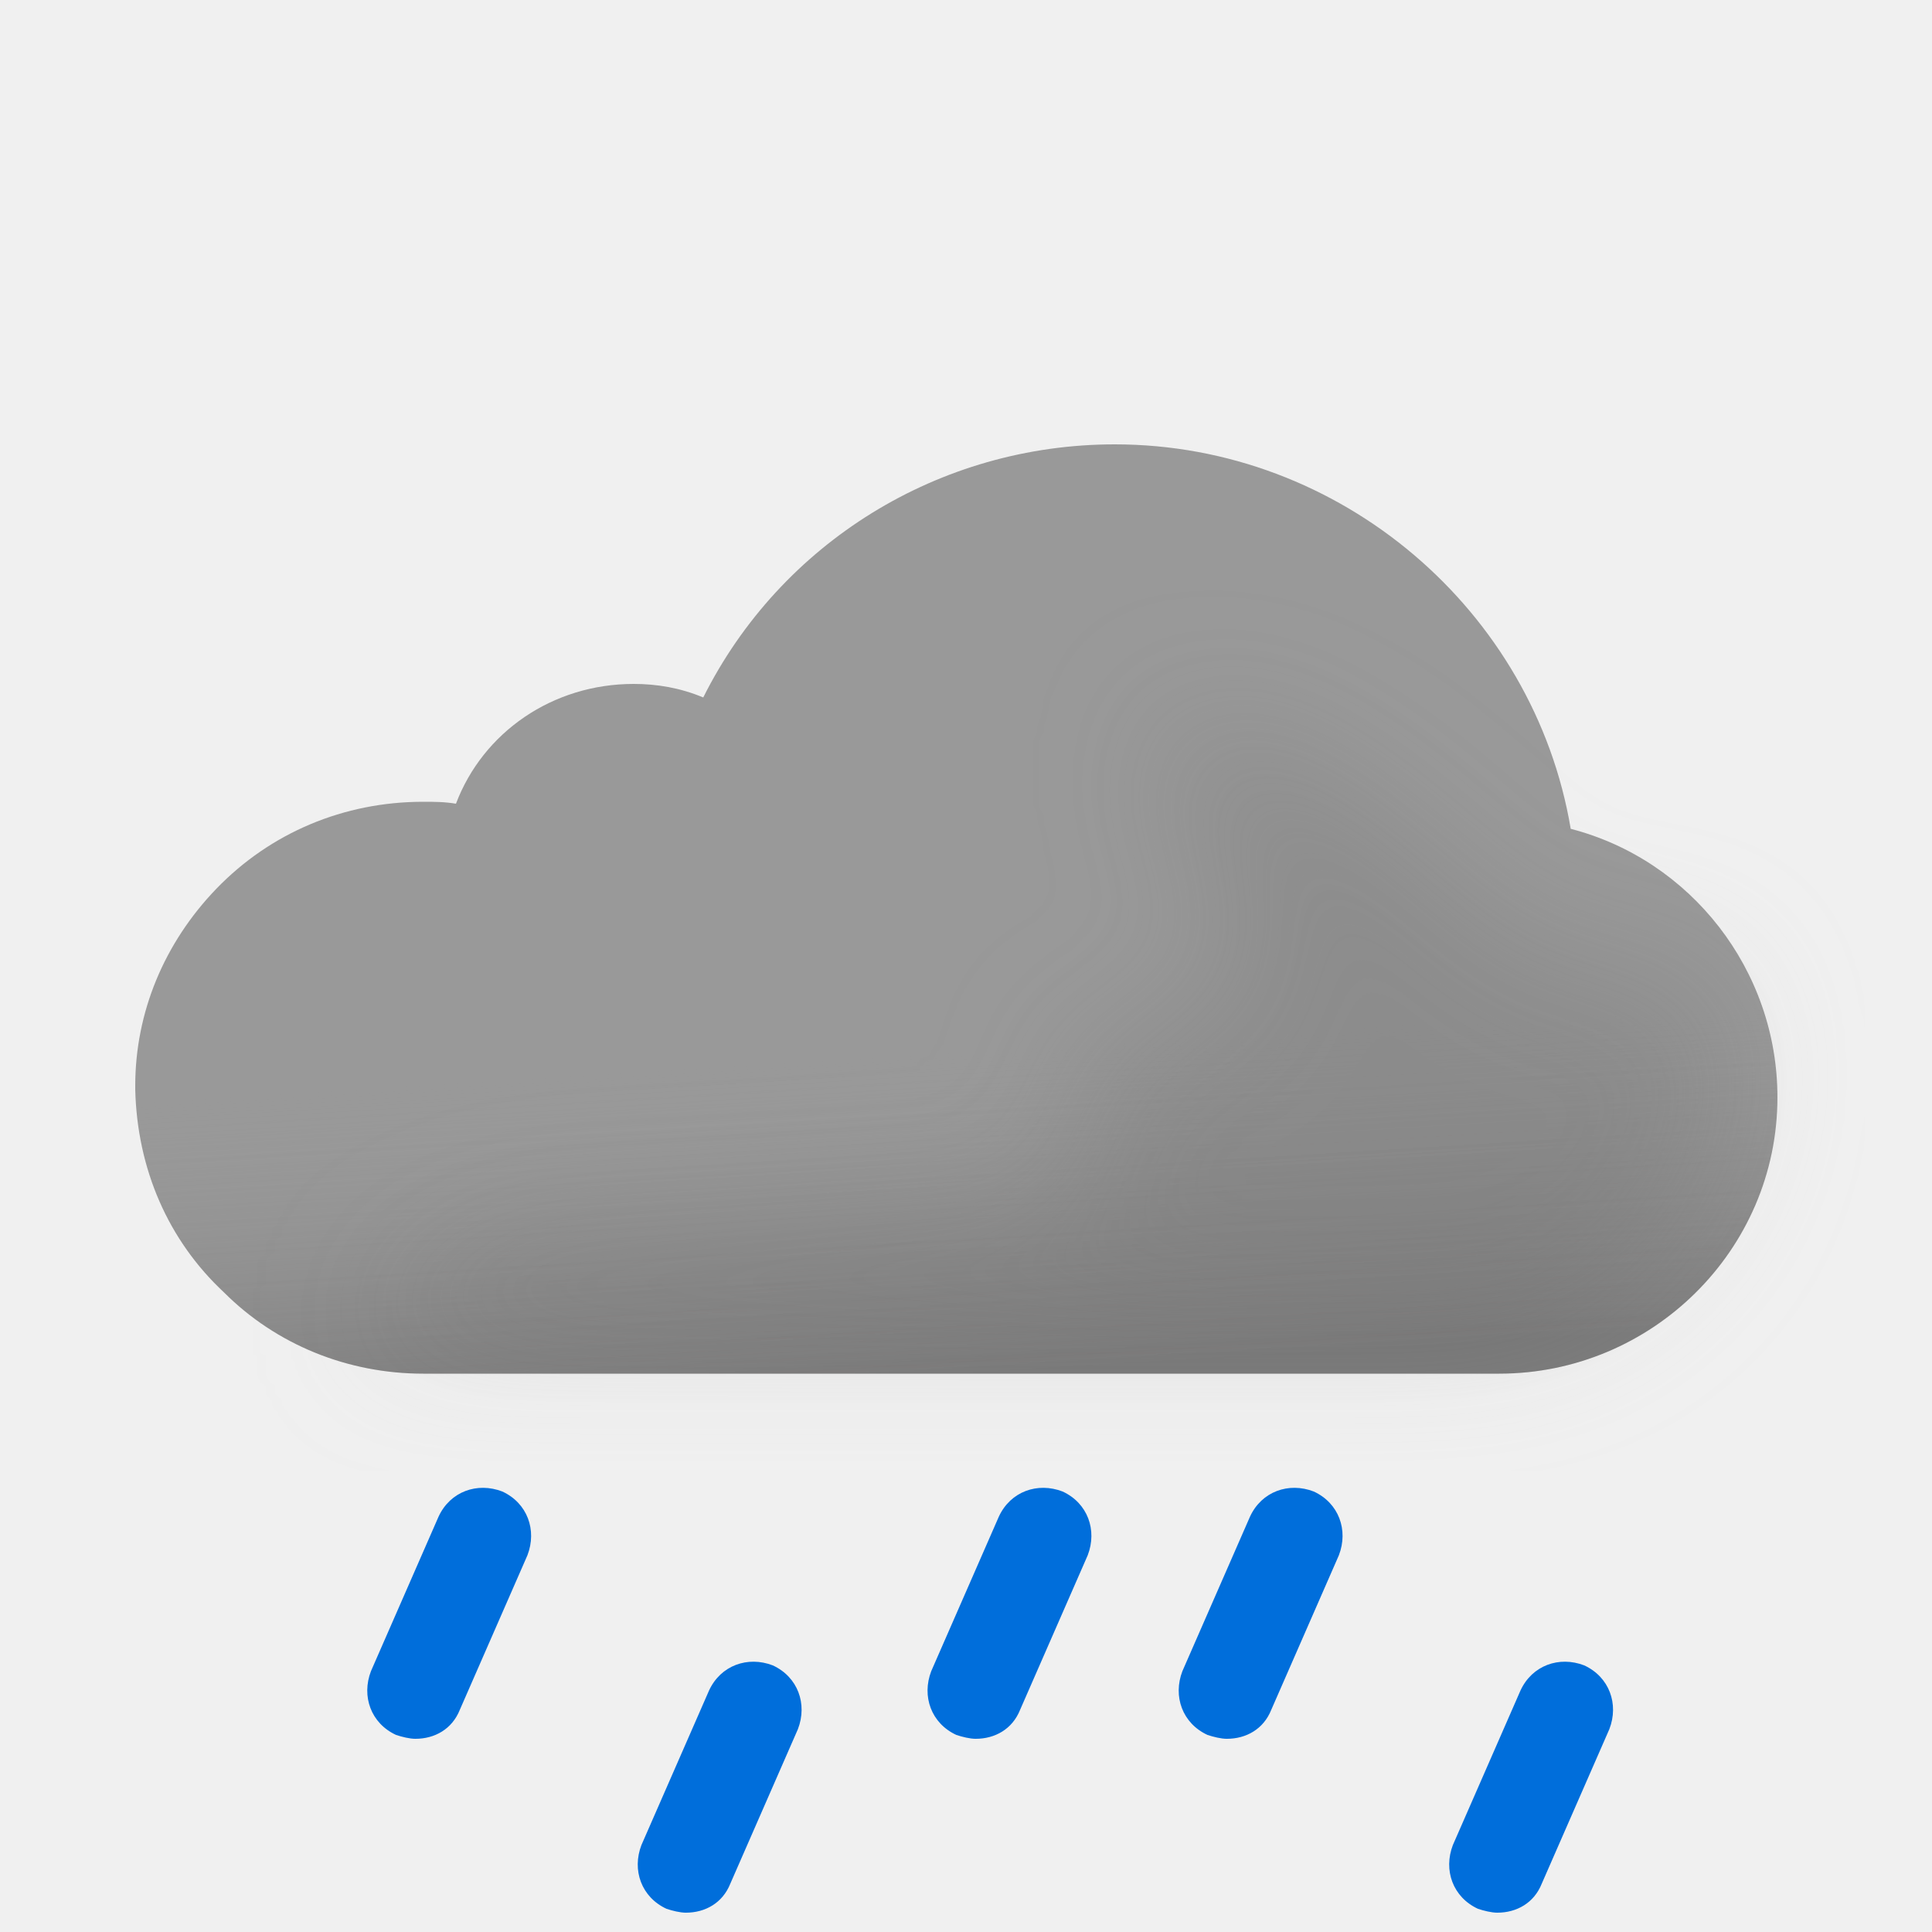
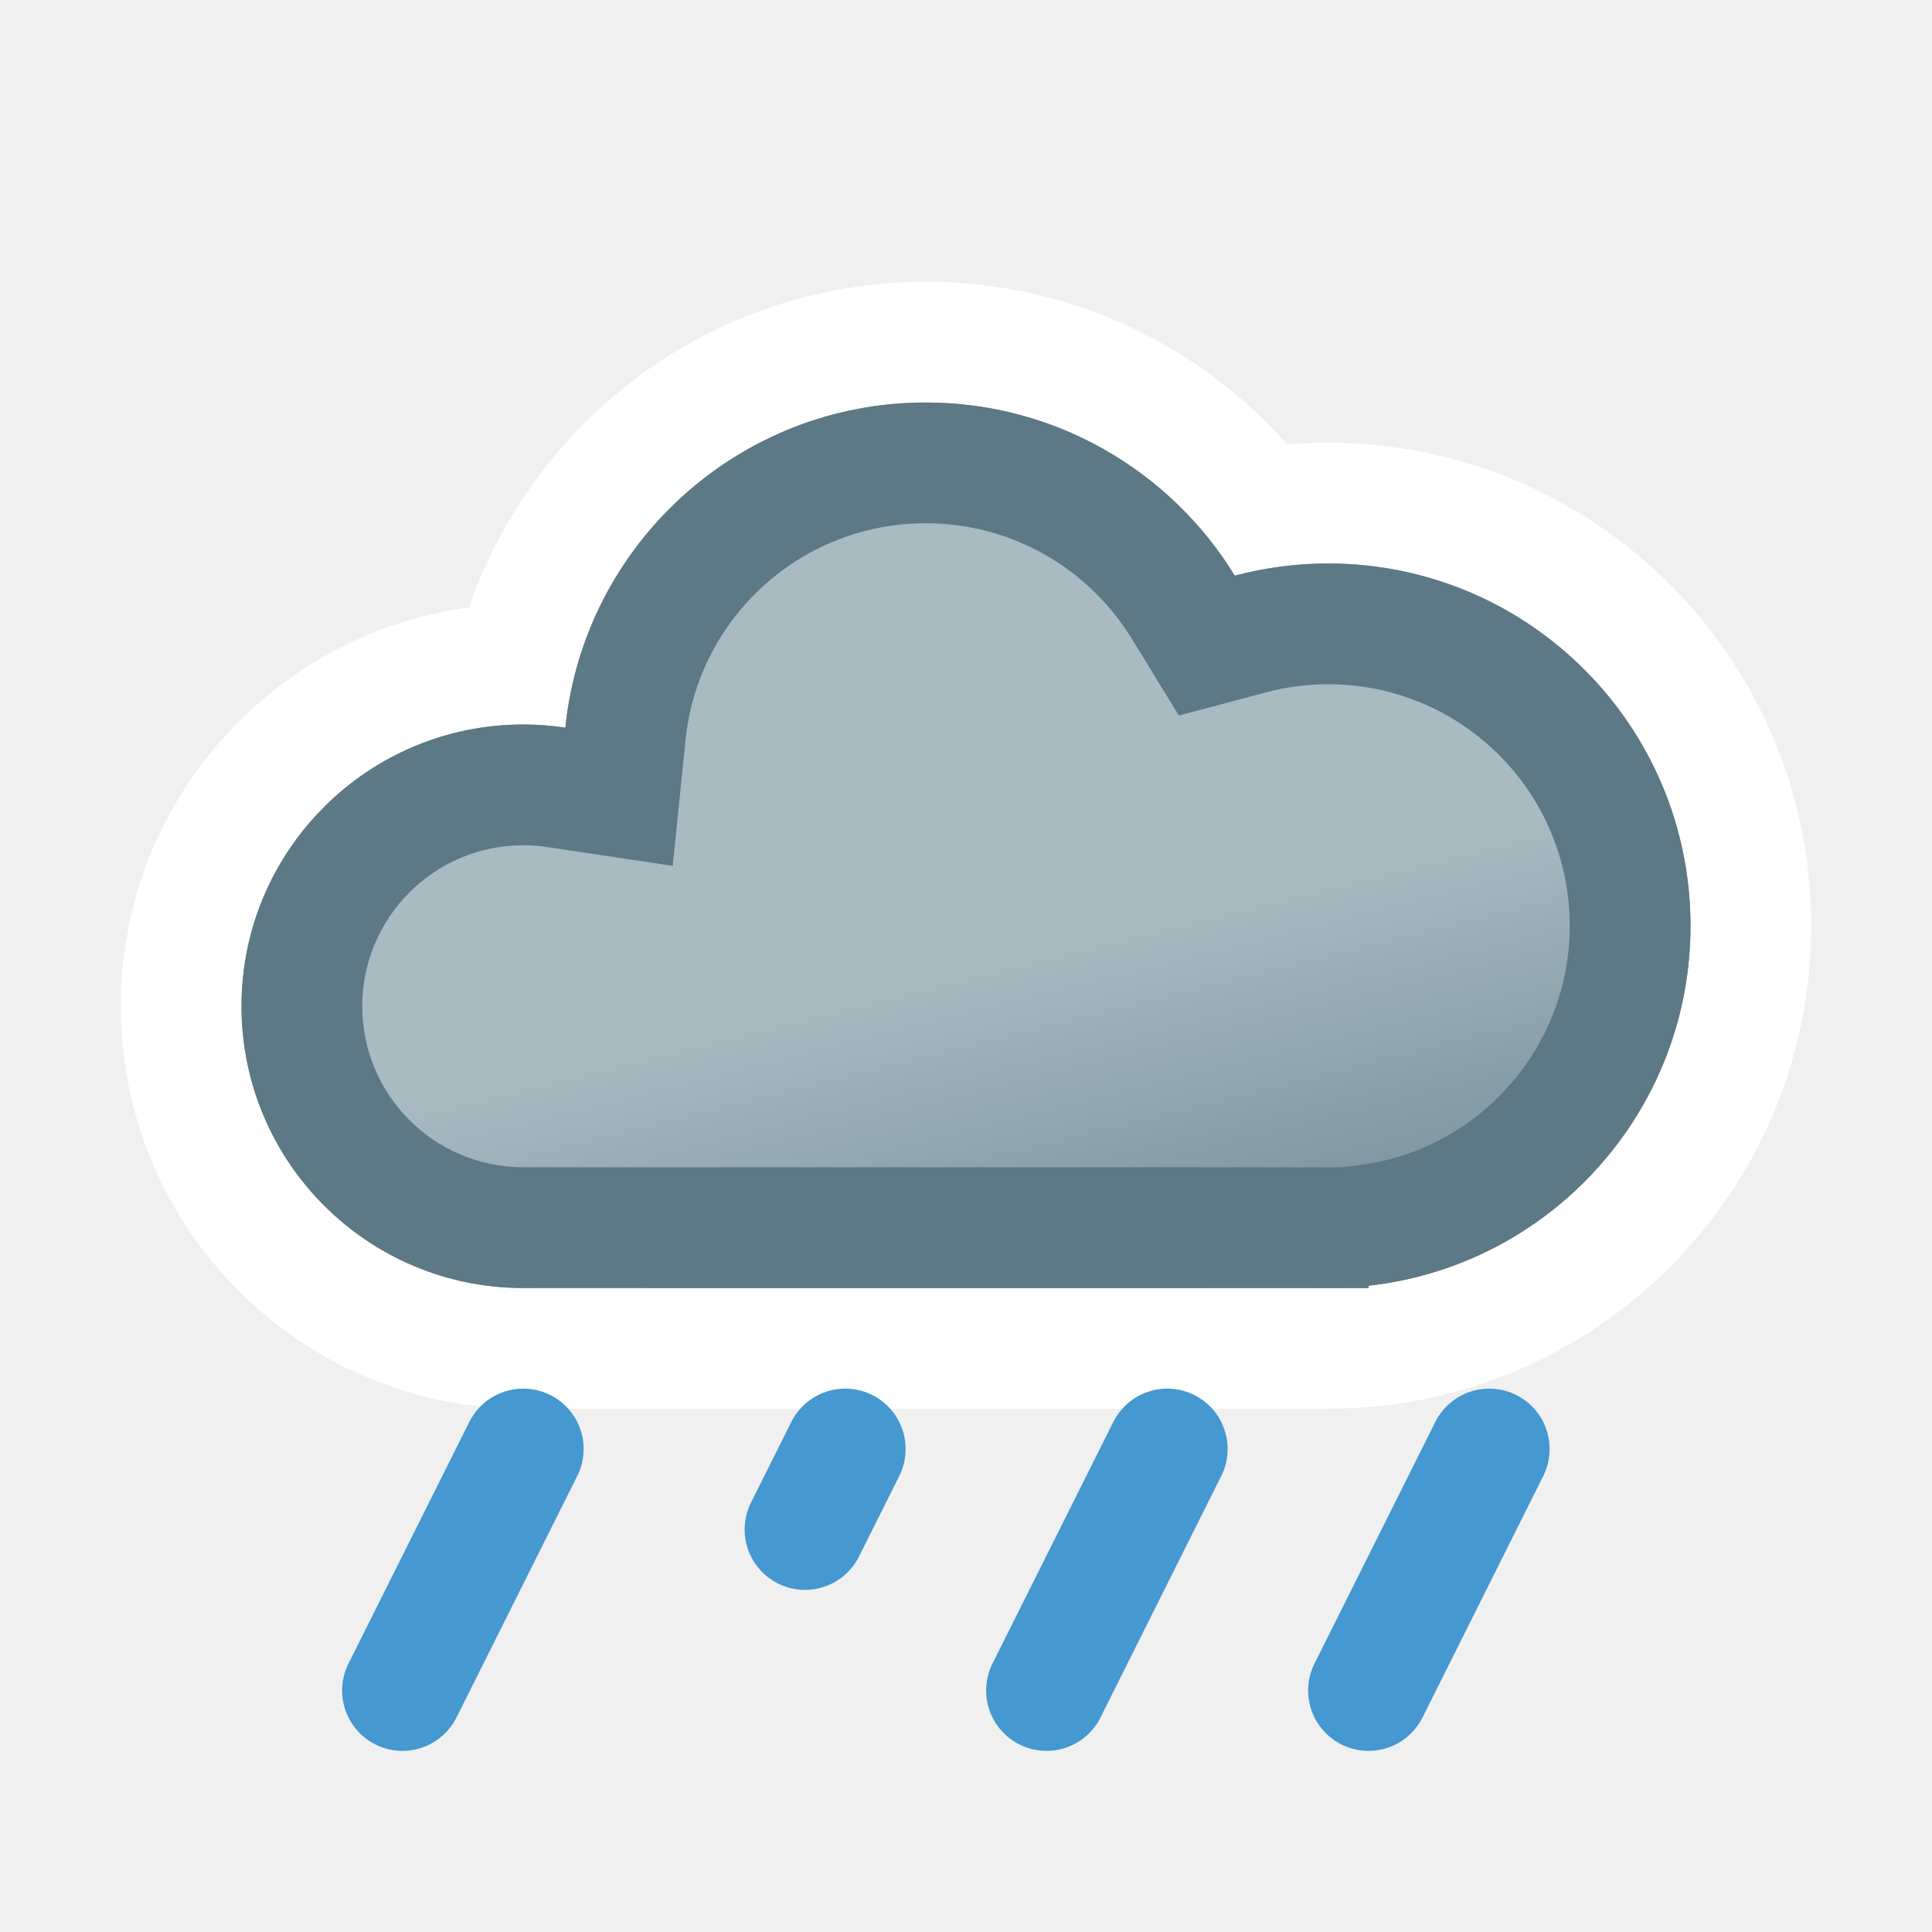
- <svg xmlns="http://www.w3.org/2000/svg" width="100" height="100" fill="none" viewBox="0 0 100 100">
-   <g clip-path="url(#a)">
-     <path fill="#999" fill-rule="evenodd" d="M81.3 42.9C79.4 31.6 69.4 23 57.7 23c-9.1 0-17.3 5.1-21.3 13.1-1.2-.5-2.4-.7-3.6-.7-4.2 0-7.8 2.5-9.2 6.2-.6-.1-1.1-.1-1.7-.1-4.1 0-7.9 1.6-10.7 4.5C8.5 48.8 7 52.4 7 56.2v.2c.1 4.1 1.7 7.8 4.6 10.5 2.7 2.7 6.4 4.2 10.3 4.2h55.7c7.9 0 14.4-6.4 14.4-14.3 0-6.6-4.5-12.3-10.7-13.9Z" clip-rule="evenodd" />
-     <path fill="url(#b)" fill-rule="evenodd" d="M81.3 42.9C79.4 31.6 69.4 23 57.7 23c-9.1 0-17.3 5.1-21.3 13.1-1.2-.5-2.4-.7-3.6-.7-4.2 0-7.8 2.5-9.2 6.2-.6-.1-1.1-.1-1.7-.1-4.1 0-7.9 1.6-10.7 4.5C8.5 48.8 7 52.4 7 56.2v.2c.1 4.1 1.7 7.8 4.6 10.5 2.7 2.7 6.4 4.2 10.3 4.2h55.7c7.9 0 14.4-6.4 14.4-14.3 0-6.6-4.5-12.3-10.7-13.9Z" clip-rule="evenodd" opacity=".6" style="mix-blend-mode:multiply" />
-     <g filter="url(#c)" opacity=".3" style="mix-blend-mode:multiply">
-       <path fill="#B6B6B6" d="M29.5 64c1.787 0 24.848-1.272 26.48-2 2.23-.994-2.39-6.972 0-7.47 1.08-.224 2.667-.927 2.667-.927s4.352-1.602 5.103-1.602c.75 0 .374-2.964.14-4.81l-.14-1.32c0-.87-2.592-2.674-3-4.87-.284-1.527.424-3.585.276-3.968 0 0-.05-.029-.036-.032.014-.004.026.007.036.032.112.053.922.327.922.327 1.948.66 5.03 1.74 7.802 3.64 1.658 1.138 3.941 3.314 3.941 3.314s1.645 1.272 2.059 1.687c1 1 4 4 6 4h5L89 51.59l.5 3.21c0 7.9-6.5 14.3-14.4 14.3H18.5S23 64 29.5 64Z" />
-     </g>
-     <path fill="#006EDB" d="M21.5 90c-.3 0-.7-.1-1-.2-1.3-.6-1.8-2-1.3-3.3l3.5-8c.6-1.3 2-1.8 3.3-1.3 1.3.6 1.8 2 1.3 3.3l-3.5 8c-.4 1-1.3 1.5-2.3 1.5ZM35.5 99c-.3 0-.7-.1-1-.2-1.3-.6-1.8-2-1.3-3.3l3.5-8c.6-1.3 2-1.8 3.3-1.3 1.3.6 1.8 2 1.3 3.3l-3.5 8c-.4 1-1.3 1.5-2.3 1.5ZM77.5 99c-.3 0-.7-.1-1-.2-1.3-.6-1.8-2-1.3-3.3l3.5-8c.6-1.3 2-1.8 3.3-1.3 1.3.6 1.8 2 1.3 3.3l-3.5 8c-.4 1-1.3 1.5-2.3 1.5ZM63.5 90c-.3 0-.7-.1-1-.2-1.3-.6-1.8-2-1.3-3.3l3.5-8c.6-1.3 2-1.8 3.3-1.3 1.3.6 1.8 2 1.3 3.3l-3.5 8c-.4 1-1.3 1.5-2.3 1.5ZM50.5 90c-.3 0-.7-.1-1-.2-1.3-.6-1.8-2-1.3-3.3l3.5-8c.6-1.3 2-1.8 3.3-1.3 1.3.6 1.8 2 1.3 3.3l-3.5 8c-.4 1-1.3 1.5-2.3 1.5Z" />
+ <svg xmlns="http://www.w3.org/2000/svg" width="24" height="24" viewBox="0 0 24 24" fill="none">
+   <mask id="path-1-outside-1_2550_11987" maskUnits="userSpaceOnUse" x="1" y="3" width="22" height="15" fill="black">
+     <rect fill="white" x="1" y="3" width="22" height="15" />
+     <path d="M11.5 5C13.124 5 14.548 5.861 15.339 7.151C15.709 7.053 16.099 7 16.5 7C18.985 7 21 9.015 21 11.5C21 13.985 18.985 16 16.5 16C15.974 16 15.469 15.908 15 15.742V16H8V15.663C7.545 15.879 7.037 16 6.5 16C4.567 16 3 14.433 3 12.5C3 10.567 4.567 9 6.5 9C6.678 9 6.853 9.013 7.023 9.039C7.254 6.77 9.17 5 11.5 5Z" />
+   </mask>
+   <path d="M11.5 5C13.124 5 14.548 5.861 15.339 7.151C15.709 7.053 16.099 7 16.5 7C18.985 7 21 9.015 21 11.5C21 13.985 18.985 16 16.5 16C15.974 16 15.469 15.908 15 15.742V16H8V15.663C7.545 15.879 7.037 16 6.5 16C4.567 16 3 14.433 3 12.5C3 10.567 4.567 9 6.5 9C6.678 9 6.853 9.013 7.023 9.039C7.254 6.77 9.17 5 11.5 5Z" fill="#7D99A4" />
+   <path d="M15.339 7.151L14.06 7.935L14.645 8.889L15.725 8.601L15.339 7.151ZM15 15.742L15.5 14.328L13.5 13.621V15.742H15ZM15 16V17.5H16.5V16H15ZM8 16H6.5V17.5H8V16ZM8 15.663H9.5V13.29L7.356 14.308L8 15.663ZM3 12.5L1.5 12.5V12.5H3ZM7.023 9.039L6.801 10.523L8.357 10.756L8.516 9.191L7.023 9.039ZM11.5 5V6.5C12.581 6.5 13.53 7.071 14.06 7.935L15.339 7.151L16.618 6.367C15.565 4.651 13.668 3.5 11.5 3.5V5ZM15.339 7.151L15.725 8.601C15.971 8.535 16.23 8.5 16.5 8.5V7V5.5C15.967 5.5 15.448 5.57 14.953 5.702L15.339 7.151ZM16.5 7V8.5C18.157 8.5 19.5 9.843 19.5 11.5H21H22.5C22.5 8.186 19.814 5.5 16.5 5.5V7ZM21 11.5H19.5C19.5 13.157 18.157 14.5 16.5 14.5V16V17.5C19.814 17.5 22.5 14.814 22.5 11.5H21ZM16.5 16V14.5C16.15 14.5 15.814 14.439 15.5 14.328L15 15.742L14.5 17.156C15.124 17.377 15.798 17.5 16.5 17.5V16ZM15 15.742H13.5V16H15H16.5V15.742H15ZM15 16V14.5H8V16V17.5H15V16ZM8 16H9.5V15.663H8H6.5V16H8ZM8 15.663L7.356 14.308C7.098 14.431 6.809 14.5 6.5 14.5V16V17.5C7.264 17.5 7.992 17.327 8.644 17.018L8 15.663ZM6.5 16V14.5C5.395 14.5 4.5 13.605 4.5 12.5H3H1.5C1.5 15.261 3.739 17.5 6.5 17.5V16ZM3 12.5L4.5 12.5C4.5 11.396 5.396 10.5 6.5 10.5V9V7.5C3.739 7.5 1.5 9.739 1.5 12.5L3 12.5ZM6.5 9V10.5C6.602 10.5 6.703 10.508 6.801 10.523L7.023 9.039L7.246 7.556C7.003 7.519 6.754 7.5 6.5 7.5V9ZM7.023 9.039L8.516 9.191C8.669 7.68 9.948 6.5 11.5 6.5V5V3.5C8.393 3.5 5.839 5.861 5.531 8.887L7.023 9.039Z" fill="white" mask="url(#path-1-outside-1_2550_11987)" />
+   <mask id="path-3-inside-2_2550_11987" fill="white">
+     <path d="M11.5 5C13.124 5 14.548 5.861 15.339 7.151C15.709 7.053 16.099 7 16.5 7C18.985 7 21 9.015 21 11.5C21 13.816 19.25 15.722 17 15.971V16H6.5C4.567 16 3 14.433 3 12.5C3 10.567 4.567 9 6.5 9C6.678 9 6.853 9.013 7.023 9.039C7.254 6.77 9.17 5 11.5 5Z" />
+   </mask>
+   <path d="M11.5 5C13.124 5 14.548 5.861 15.339 7.151C15.709 7.053 16.099 7 16.5 7C18.985 7 21 9.015 21 11.5C21 13.816 19.25 15.722 17 15.971V16H6.5C4.567 16 3 14.433 3 12.5C3 10.567 4.567 9 6.5 9C6.678 9 6.853 9.013 7.023 9.039C7.254 6.77 9.17 5 11.5 5Z" fill="url(#paint0_linear_2550_11987)" />
+   <path d="M15.339 7.151L14.06 7.935L14.645 8.889L15.725 8.601L15.339 7.151ZM17 15.971L16.835 14.48L15.5 14.627V15.971H17ZM17 16V17.5H18.5V16H17ZM3 12.5L1.5 12.5V12.5H3ZM7.023 9.039L6.801 10.523L8.357 10.756L8.516 9.191L7.023 9.039ZM11.5 5V6.5C12.581 6.5 13.53 7.071 14.06 7.935L15.339 7.151L16.618 6.367C15.565 4.651 13.668 3.5 11.5 3.5V5ZM15.339 7.151L15.725 8.601C15.971 8.535 16.23 8.5 16.5 8.5V7V5.5C15.967 5.5 15.448 5.57 14.953 5.702L15.339 7.151ZM16.5 7V8.5C18.157 8.5 19.5 9.843 19.5 11.5H21H22.5C22.5 8.186 19.814 5.5 16.5 5.5V7ZM21 11.5H19.5C19.5 13.042 18.334 14.314 16.835 14.48L17 15.971L17.165 17.462C20.166 17.13 22.5 14.59 22.5 11.5H21ZM17 15.971H15.5V16H17H18.5V15.971H17ZM17 16V14.5H6.5V16V17.5H17V16ZM6.5 16V14.5C5.395 14.5 4.5 13.605 4.5 12.5H3H1.5C1.5 15.261 3.739 17.5 6.5 17.5V16ZM3 12.5L4.5 12.5C4.5 11.396 5.396 10.5 6.5 10.5V9V7.5C3.739 7.5 1.5 9.739 1.5 12.5L3 12.5ZM6.5 9V10.5C6.602 10.5 6.703 10.508 6.801 10.523L7.023 9.039L7.246 7.556C7.003 7.519 6.754 7.5 6.5 7.5V9ZM7.023 9.039L8.516 9.191C8.669 7.68 9.948 6.5 11.5 6.5V5V3.5C8.393 3.5 5.839 5.861 5.531 8.887L7.023 9.039Z" fill="#5C7985" mask="url(#path-3-inside-2_2550_11987)" />
+   <g clip-path="url(#clip0_2550_11987)">
+     <path d="M6.5 18L5 21" stroke="#4598D0" stroke-width="1.5" stroke-linecap="round" />
+   </g>
+   <path d="M10 19L10.5 18" stroke="#4598D0" stroke-width="1.5" stroke-linecap="round" />
+   <g clip-path="url(#clip1_2550_11987)">
+     <path d="M14.5 18L13 21" stroke="#4598D0" stroke-width="1.5" stroke-linecap="round" />
+   </g>
+   <g clip-path="url(#clip2_2550_11987)">
+     <path d="M18.5 18L17 21" stroke="#4598D0" stroke-width="1.5" stroke-linecap="round" />
  </g>
  <defs>
-     <linearGradient id="b" x1="47.5" x2="49.5" y1="38.5" y2="71.1" gradientUnits="userSpaceOnUse">
-       <stop offset=".484" stop-color="#fff" stop-opacity="0" />
-       <stop offset="1" stop-color="#B3B2B2" />
+     <linearGradient id="paint0_linear_2550_11987" x1="10" y1="5" x2="13.5" y2="19" gradientUnits="userSpaceOnUse">
+       <stop offset="0.5" stop-color="#A9BAC1" />
+       <stop offset="1" stop-color="#5C7985" />
    </linearGradient>
-     <clipPath id="a">
-       <path fill="#fff" d="M0 0h100v100H0z" />
+     <clipPath id="clip0_2550_11987">
+       <rect width="4" height="5" fill="white" transform="matrix(1 0 0 -1 4 22)" />
    </clipPath>
-     <filter id="c" width="85" height="46.101" x="11.5" y="30" color-interpolation-filters="sRGB" filterUnits="userSpaceOnUse">
-       <feFlood flood-opacity="0" result="BackgroundImageFix" />
-       <feBlend in="SourceGraphic" in2="BackgroundImageFix" result="shape" />
-       <feGaussianBlur result="effect1_foregroundBlur_149_1402" stdDeviation="3.5" />
-     </filter>
+     <clipPath id="clip1_2550_11987">
+       <rect width="4" height="5" fill="white" transform="matrix(1 0 0 -1 12 22)" />
+     </clipPath>
+     <clipPath id="clip2_2550_11987">
+       <rect width="4" height="5" fill="white" transform="matrix(1 0 0 -1 16 22)" />
+     </clipPath>
  </defs>
</svg>
